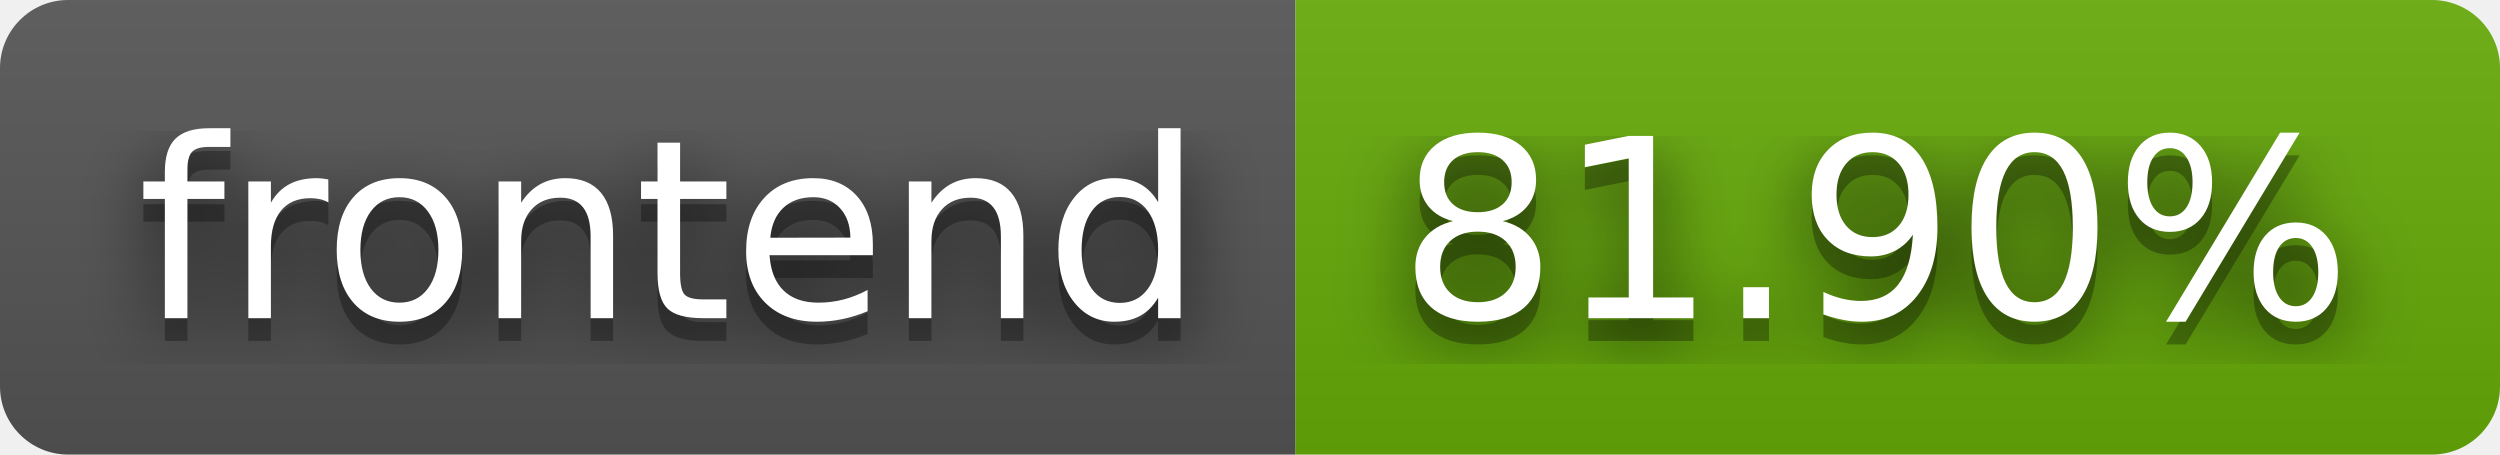
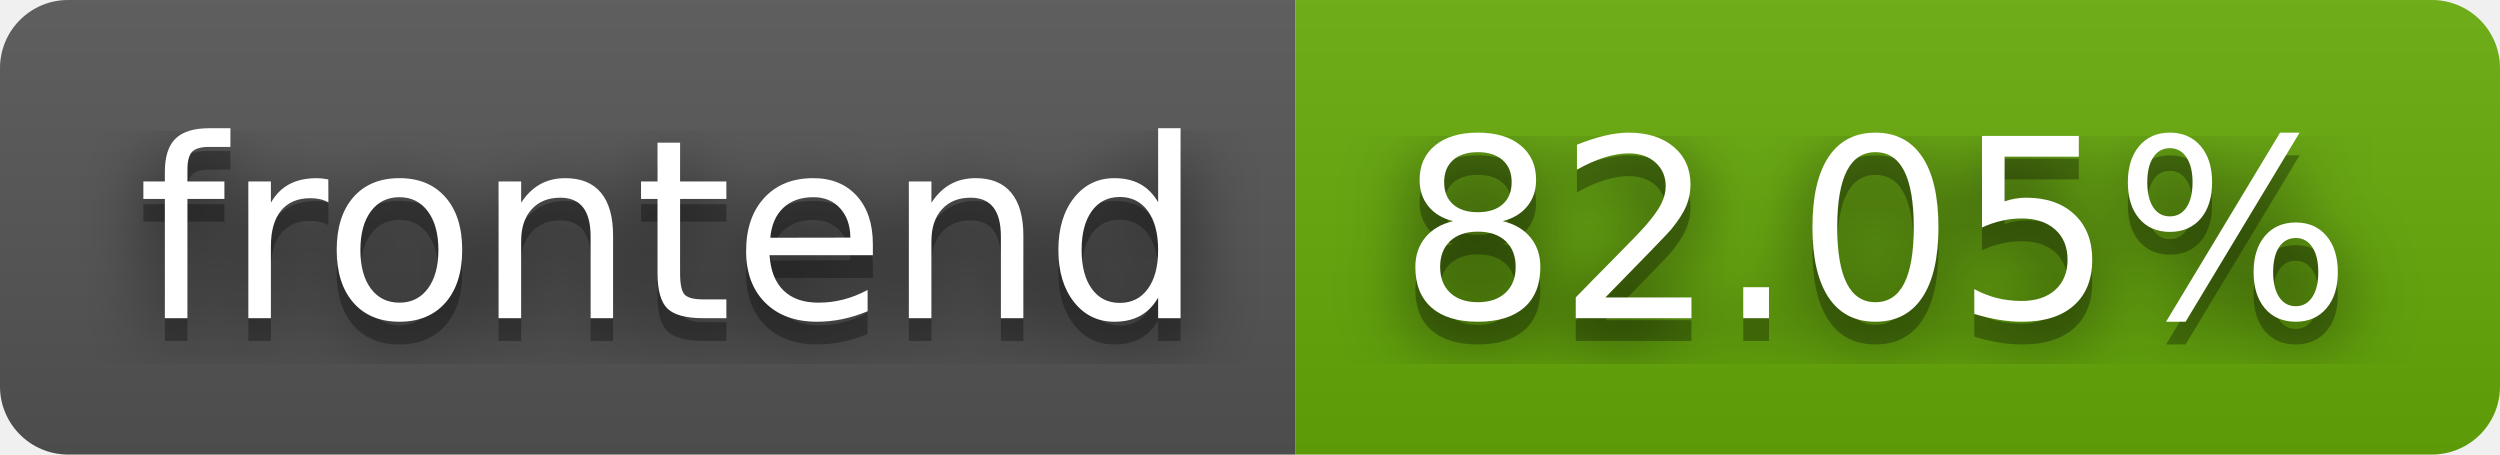
- <svg xmlns="http://www.w3.org/2000/svg" width="110" height="20" role="img" aria-label="frontend: 81.90%">
+ <svg xmlns="http://www.w3.org/2000/svg" width="110" height="20" role="img" aria-label="frontend: 82.05%">
  <filter id="blur">
    <feGaussianBlur stdDeviation="16" />
  </filter>
  <linearGradient id="s" x2="0" y2="100%">
    <stop offset="0" stop-color="#bbb" stop-opacity=".1" />
    <stop offset="1" stop-opacity=".1" />
  </linearGradient>
  <clipPath id="r">
    <rect width="110" height="20" rx="3" />
  </clipPath>
  <g clip-path="url(#r)">
    <rect width="57" height="20" fill="#555" />
    <rect x="57" width="53" height="20" fill="#67ac09" />
    <rect width="110" height="20" fill="url(#s)" />
  </g>
  <g fill="#fff" text-anchor="middle" font-family="Verdana,Geneva,DejaVu Sans,sans-serif" text-rendering="geometricPrecision" font-size="110">
    <g transform="scale(.1)">
      <g aria-hidden="true" fill="#010101">
        <text x="295" y="150" fill-opacity=".8" filter="url(#blur)" textLength="470">frontend</text>
        <text x="295" y="150" fill-opacity=".3" textLength="470">frontend</text>
      </g>
      <text x="295" y="140" textLength="470">frontend</text>
    </g>
    <g transform="scale(.1)">
      <g aria-hidden="true" fill="#010101">
-         <text x="825" y="150" fill-opacity=".8" filter="url(#blur)" textLength="430">81.90%</text>
-         <text x="825" y="150" fill-opacity=".3" textLength="430">81.90%</text>
+         <text x="825" y="150" fill-opacity=".8" filter="url(#blur)" textLength="430">82.05%</text>
+         <text x="825" y="150" fill-opacity=".3" textLength="430">82.05%</text>
      </g>
-       <text x="825" y="140" textLength="430">81.90%</text>
+       <text x="825" y="140" textLength="430">82.05%</text>
    </g>
  </g>
</svg>
